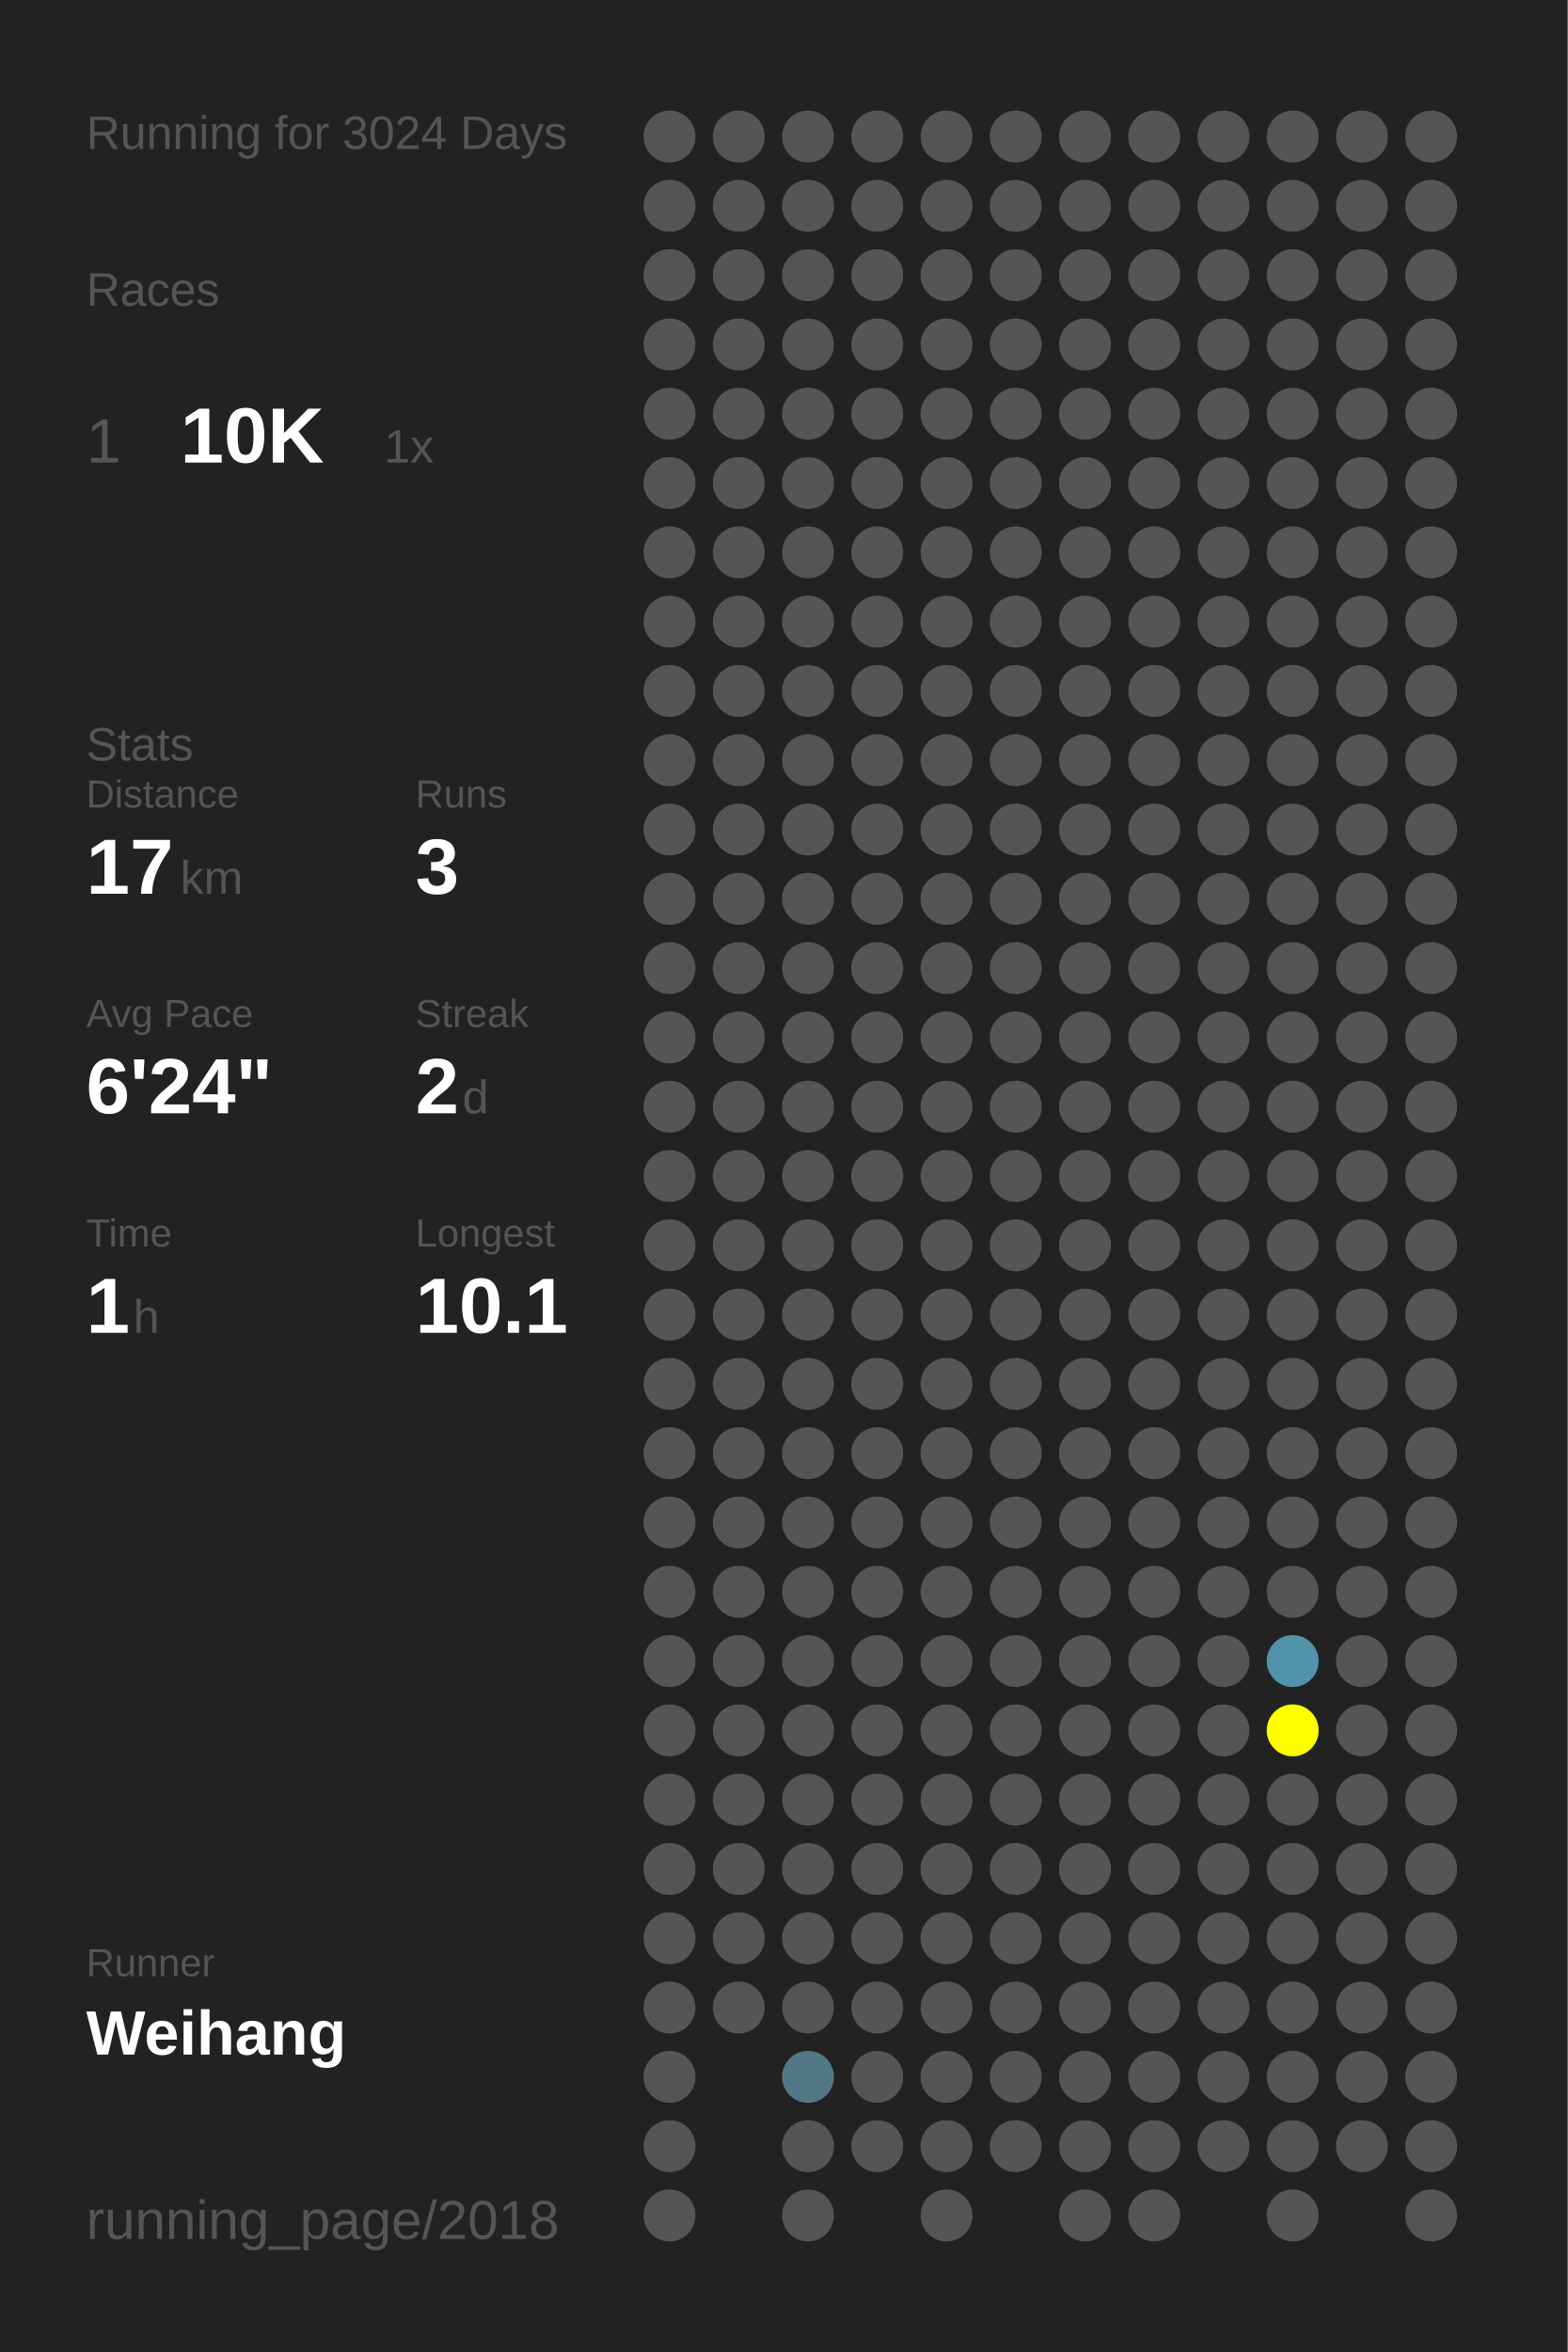
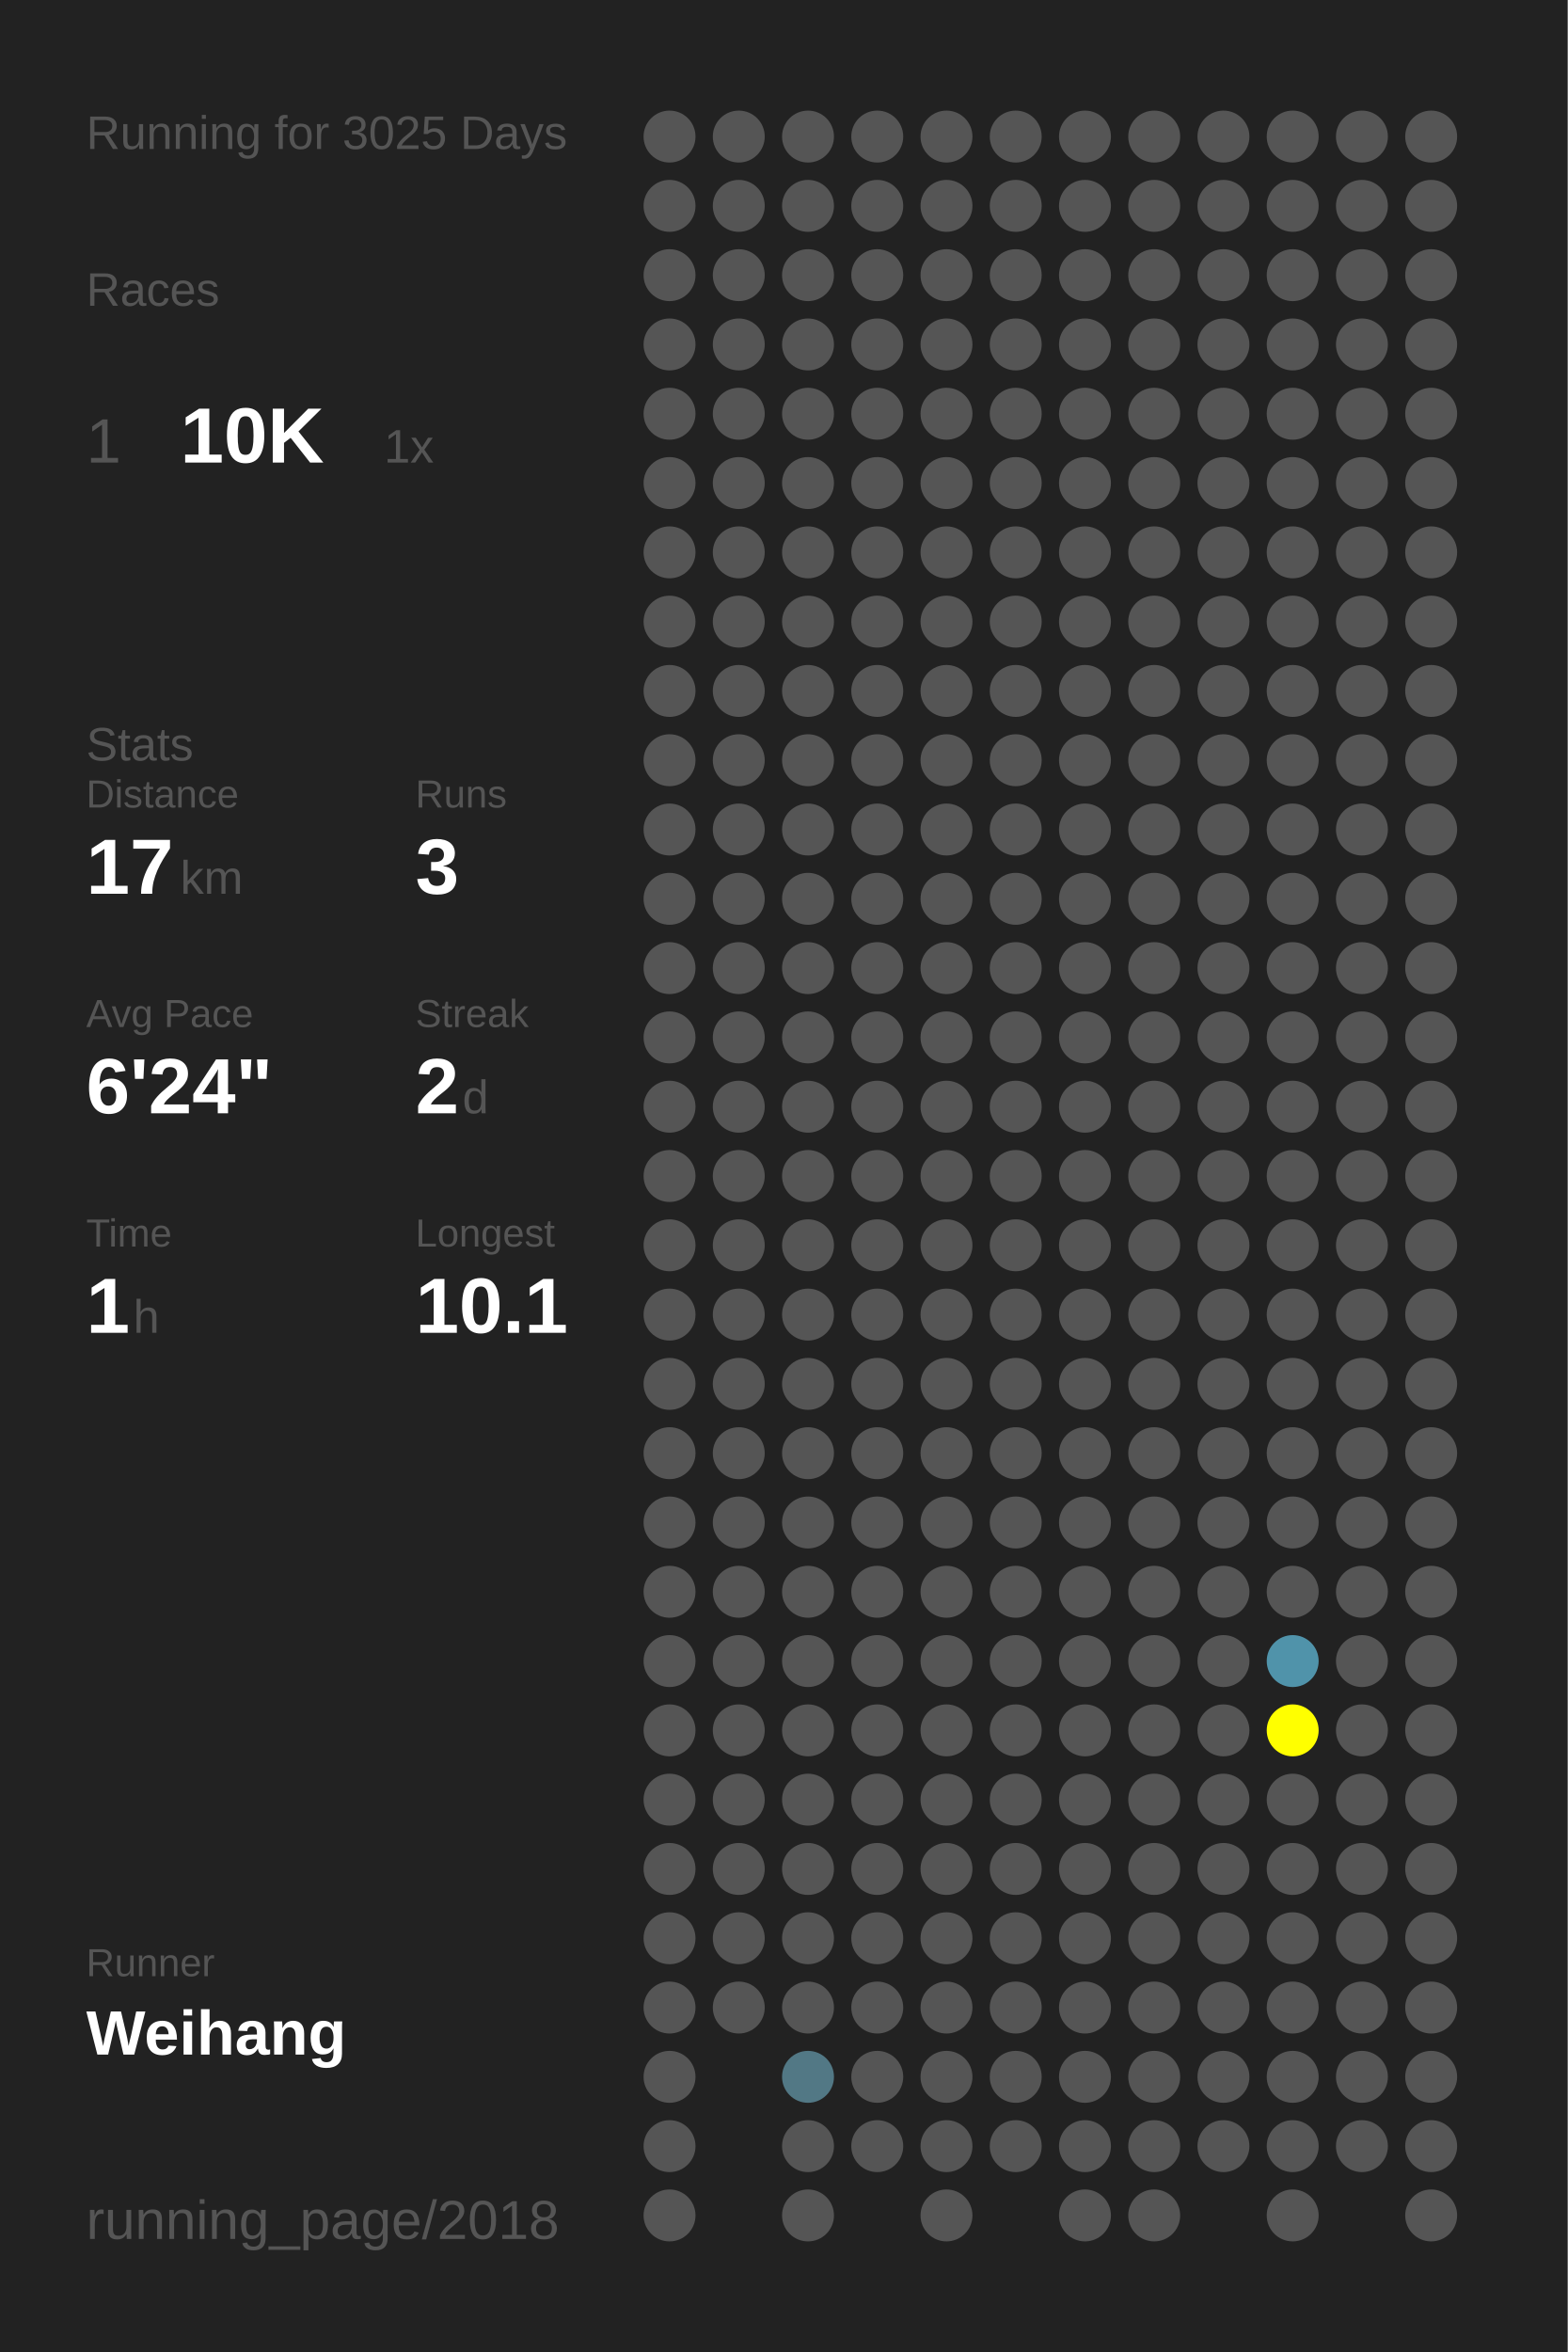
<svg xmlns="http://www.w3.org/2000/svg" baseProfile="full" height="300mm" version="1.1" viewBox="0,0,200,300" width="200mm">
  <defs />
  <rect fill="#222222" height="300" width="200" x="0" y="0" />
-   <text fill="#555555" style="font-size:6px; font-family:Arial;" x="11" y="19">Running for 3024 Days</text>
+   <text fill="#555555" style="font-size:6px; font-family:Arial;" x="11" y="19">Running for 3025 Days</text>
  <text fill="#555555" style="font-size:6px; font-family:Arial;" x="11" y="39">Races</text>
  <text fill="#555555" style="font-size:8px; font-family:Arial;" x="11" y="59">1</text>
  <text fill="#FFFFFF" style="font-size:10px; font-family:Arial; font-weight:bold;" x="23" y="59">10K</text>
  <text fill="#555555" style="font-size:6px; font-family:Arial;" x="49" y="59">1x</text>
  <text fill="#555555" style="font-size:6px; font-family:Arial;" x="11" y="97">Stats</text>
  <text fill="#555555" style="font-size:5px; font-family:Arial;" x="11" y="103">Distance</text>
  <text fill="#FFFFFF" style="font-size:10px; font-family:Arial; font-weight:bold;" x="11" y="114">17</text>
  <text fill="#555555" style="font-size:6px; font-family:Arial;" x="23" y="114">km</text>
  <text fill="#555555" style="font-size:5px; font-family:Arial;" x="53" y="103">Runs</text>
  <text fill="#FFFFFF" style="font-size:10px; font-family:Arial; font-weight:bold;" x="53" y="114">3</text>
  <text fill="#555555" style="font-size:5px; font-family:Arial;" x="11" y="131">Avg Pace</text>
  <text fill="#FFFFFF" style="font-size:10px; font-family:Arial; font-weight:bold;" x="11" y="142">6'24"</text>
  <text fill="#555555" style="font-size:5px; font-family:Arial;" x="53" y="131">Streak</text>
  <text fill="#FFFFFF" style="font-size:10px; font-family:Arial; font-weight:bold;" x="53" y="142">2</text>
  <text fill="#555555" style="font-size:6px; font-family:Arial;" x="59" y="142">d</text>
  <text fill="#555555" style="font-size:5px; font-family:Arial;" x="11" y="159">Time</text>
  <text fill="#FFFFFF" style="font-size:10px; font-family:Arial; font-weight:bold;" x="11" y="170">1</text>
  <text fill="#555555" style="font-size:6px; font-family:Arial;" x="17" y="170">h</text>
  <text fill="#555555" style="font-size:5px; font-family:Arial;" x="53" y="159">Longest</text>
  <text fill="#FFFFFF" style="font-size:10px; font-family:Arial; font-weight:bold;" x="53" y="170">10.1</text>
  <text fill="#555555" style="font-size:5px; font-family:Arial;" x="11" y="252.065">Runner</text>
  <text fill="#FFFFFF" style="font-size:8px; font-family:Arial; font-weight:bold;" x="11" y="262.065">Weihang</text>
  <text fill="#555555" style="font-size:7px; font-family:Arial;" x="11" y="285.581">running_page/2018</text>
  <circle cx="85.417" cy="17.419" fill="#555555" r="3.312" />
  <circle cx="85.417" cy="26.258" fill="#555555" r="3.312" />
  <circle cx="85.417" cy="35.097" fill="#555555" r="3.312" />
  <circle cx="85.417" cy="43.935" fill="#555555" r="3.312" />
  <circle cx="85.417" cy="52.774" fill="#555555" r="3.312" />
  <circle cx="85.417" cy="61.613" fill="#555555" r="3.312" />
  <circle cx="85.417" cy="70.452" fill="#555555" r="3.312" />
  <circle cx="85.417" cy="79.29" fill="#555555" r="3.312" />
  <circle cx="85.417" cy="88.129" fill="#555555" r="3.312" />
  <circle cx="85.417" cy="96.968" fill="#555555" r="3.312" />
  <circle cx="85.417" cy="105.806" fill="#555555" r="3.312" />
  <circle cx="85.417" cy="114.645" fill="#555555" r="3.312" />
  <circle cx="85.417" cy="123.484" fill="#555555" r="3.312" />
  <circle cx="85.417" cy="132.323" fill="#555555" r="3.312" />
  <circle cx="85.417" cy="141.161" fill="#555555" r="3.312" />
  <circle cx="85.417" cy="150" fill="#555555" r="3.312" />
  <circle cx="85.417" cy="158.839" fill="#555555" r="3.312" />
  <circle cx="85.417" cy="167.677" fill="#555555" r="3.312" />
  <circle cx="85.417" cy="176.516" fill="#555555" r="3.312" />
  <circle cx="85.417" cy="185.355" fill="#555555" r="3.312" />
  <circle cx="85.417" cy="194.194" fill="#555555" r="3.312" />
  <circle cx="85.417" cy="203.032" fill="#555555" r="3.312" />
  <circle cx="85.417" cy="211.871" fill="#555555" r="3.312" />
  <circle cx="85.417" cy="220.71" fill="#555555" r="3.312" />
  <circle cx="85.417" cy="229.548" fill="#555555" r="3.312" />
  <circle cx="85.417" cy="238.387" fill="#555555" r="3.312" />
  <circle cx="85.417" cy="247.226" fill="#555555" r="3.312" />
  <circle cx="85.417" cy="256.065" fill="#555555" r="3.312" />
  <circle cx="85.417" cy="264.903" fill="#555555" r="3.312" />
  <circle cx="85.417" cy="273.742" fill="#555555" r="3.312" />
  <circle cx="85.417" cy="282.581" fill="#555555" r="3.312" />
  <circle cx="94.25" cy="17.419" fill="#555555" r="3.312" />
  <circle cx="94.25" cy="26.258" fill="#555555" r="3.312" />
  <circle cx="94.25" cy="35.097" fill="#555555" r="3.312" />
  <circle cx="94.25" cy="43.935" fill="#555555" r="3.312" />
  <circle cx="94.25" cy="52.774" fill="#555555" r="3.312" />
  <circle cx="94.25" cy="61.613" fill="#555555" r="3.312" />
  <circle cx="94.25" cy="70.452" fill="#555555" r="3.312" />
  <circle cx="94.25" cy="79.29" fill="#555555" r="3.312" />
  <circle cx="94.25" cy="88.129" fill="#555555" r="3.312" />
  <circle cx="94.25" cy="96.968" fill="#555555" r="3.312" />
  <circle cx="94.25" cy="105.806" fill="#555555" r="3.312" />
  <circle cx="94.25" cy="114.645" fill="#555555" r="3.312" />
  <circle cx="94.25" cy="123.484" fill="#555555" r="3.312" />
  <circle cx="94.25" cy="132.323" fill="#555555" r="3.312" />
  <circle cx="94.25" cy="141.161" fill="#555555" r="3.312" />
  <circle cx="94.25" cy="150" fill="#555555" r="3.312" />
  <circle cx="94.25" cy="158.839" fill="#555555" r="3.312" />
  <circle cx="94.25" cy="167.677" fill="#555555" r="3.312" />
  <circle cx="94.25" cy="176.516" fill="#555555" r="3.312" />
  <circle cx="94.25" cy="185.355" fill="#555555" r="3.312" />
  <circle cx="94.25" cy="194.194" fill="#555555" r="3.312" />
  <circle cx="94.25" cy="203.032" fill="#555555" r="3.312" />
  <circle cx="94.25" cy="211.871" fill="#555555" r="3.312" />
  <circle cx="94.25" cy="220.71" fill="#555555" r="3.312" />
  <circle cx="94.25" cy="229.548" fill="#555555" r="3.312" />
  <circle cx="94.25" cy="238.387" fill="#555555" r="3.312" />
  <circle cx="94.25" cy="247.226" fill="#555555" r="3.312" />
  <circle cx="94.25" cy="256.065" fill="#555555" r="3.312" />
  <circle cx="103.083" cy="17.419" fill="#555555" r="3.312" />
  <circle cx="103.083" cy="26.258" fill="#555555" r="3.312" />
  <circle cx="103.083" cy="35.097" fill="#555555" r="3.312" />
  <circle cx="103.083" cy="43.935" fill="#555555" r="3.312" />
  <circle cx="103.083" cy="52.774" fill="#555555" r="3.312" />
  <circle cx="103.083" cy="61.613" fill="#555555" r="3.312" />
  <circle cx="103.083" cy="70.452" fill="#555555" r="3.312" />
  <circle cx="103.083" cy="79.29" fill="#555555" r="3.312" />
  <circle cx="103.083" cy="88.129" fill="#555555" r="3.312" />
  <circle cx="103.083" cy="96.968" fill="#555555" r="3.312" />
  <circle cx="103.083" cy="105.806" fill="#555555" r="3.312" />
  <circle cx="103.083" cy="114.645" fill="#555555" r="3.312" />
  <circle cx="103.083" cy="123.484" fill="#555555" r="3.312" />
  <circle cx="103.083" cy="132.323" fill="#555555" r="3.312" />
  <circle cx="103.083" cy="141.161" fill="#555555" r="3.312" />
  <circle cx="103.083" cy="150" fill="#555555" r="3.312" />
  <circle cx="103.083" cy="158.839" fill="#555555" r="3.312" />
  <circle cx="103.083" cy="167.677" fill="#555555" r="3.312" />
  <circle cx="103.083" cy="176.516" fill="#555555" r="3.312" />
  <circle cx="103.083" cy="185.355" fill="#555555" r="3.312" />
  <circle cx="103.083" cy="194.194" fill="#555555" r="3.312" />
  <circle cx="103.083" cy="203.032" fill="#555555" r="3.312" />
  <circle cx="103.083" cy="211.871" fill="#555555" r="3.312" />
  <circle cx="103.083" cy="220.71" fill="#555555" r="3.312" />
  <circle cx="103.083" cy="229.548" fill="#555555" r="3.312" />
  <circle cx="103.083" cy="238.387" fill="#555555" r="3.312" />
  <circle cx="103.083" cy="247.226" fill="#555555" r="3.312" />
  <circle cx="103.083" cy="256.065" fill="#555555" r="3.312" />
  <circle cx="103.083" cy="264.903" fill="#527885" r="3.312" />
  <circle cx="103.083" cy="273.742" fill="#555555" r="3.312" />
  <circle cx="103.083" cy="282.581" fill="#555555" r="3.312" />
  <circle cx="111.917" cy="17.419" fill="#555555" r="3.312" />
  <circle cx="111.917" cy="26.258" fill="#555555" r="3.312" />
  <circle cx="111.917" cy="35.097" fill="#555555" r="3.312" />
  <circle cx="111.917" cy="43.935" fill="#555555" r="3.312" />
  <circle cx="111.917" cy="52.774" fill="#555555" r="3.312" />
  <circle cx="111.917" cy="61.613" fill="#555555" r="3.312" />
  <circle cx="111.917" cy="70.452" fill="#555555" r="3.312" />
  <circle cx="111.917" cy="79.29" fill="#555555" r="3.312" />
  <circle cx="111.917" cy="88.129" fill="#555555" r="3.312" />
  <circle cx="111.917" cy="96.968" fill="#555555" r="3.312" />
  <circle cx="111.917" cy="105.806" fill="#555555" r="3.312" />
  <circle cx="111.917" cy="114.645" fill="#555555" r="3.312" />
  <circle cx="111.917" cy="123.484" fill="#555555" r="3.312" />
  <circle cx="111.917" cy="132.323" fill="#555555" r="3.312" />
  <circle cx="111.917" cy="141.161" fill="#555555" r="3.312" />
  <circle cx="111.917" cy="150" fill="#555555" r="3.312" />
  <circle cx="111.917" cy="158.839" fill="#555555" r="3.312" />
  <circle cx="111.917" cy="167.677" fill="#555555" r="3.312" />
  <circle cx="111.917" cy="176.516" fill="#555555" r="3.312" />
  <circle cx="111.917" cy="185.355" fill="#555555" r="3.312" />
  <circle cx="111.917" cy="194.194" fill="#555555" r="3.312" />
  <circle cx="111.917" cy="203.032" fill="#555555" r="3.312" />
  <circle cx="111.917" cy="211.871" fill="#555555" r="3.312" />
  <circle cx="111.917" cy="220.71" fill="#555555" r="3.312" />
  <circle cx="111.917" cy="229.548" fill="#555555" r="3.312" />
  <circle cx="111.917" cy="238.387" fill="#555555" r="3.312" />
  <circle cx="111.917" cy="247.226" fill="#555555" r="3.312" />
  <circle cx="111.917" cy="256.065" fill="#555555" r="3.312" />
  <circle cx="111.917" cy="264.903" fill="#555555" r="3.312" />
  <circle cx="111.917" cy="273.742" fill="#555555" r="3.312" />
  <circle cx="120.75" cy="17.419" fill="#555555" r="3.312" />
  <circle cx="120.75" cy="26.258" fill="#555555" r="3.312" />
  <circle cx="120.75" cy="35.097" fill="#555555" r="3.312" />
  <circle cx="120.75" cy="43.935" fill="#555555" r="3.312" />
  <circle cx="120.75" cy="52.774" fill="#555555" r="3.312" />
  <circle cx="120.75" cy="61.613" fill="#555555" r="3.312" />
  <circle cx="120.75" cy="70.452" fill="#555555" r="3.312" />
  <circle cx="120.75" cy="79.29" fill="#555555" r="3.312" />
  <circle cx="120.75" cy="88.129" fill="#555555" r="3.312" />
  <circle cx="120.75" cy="96.968" fill="#555555" r="3.312" />
  <circle cx="120.75" cy="105.806" fill="#555555" r="3.312" />
  <circle cx="120.75" cy="114.645" fill="#555555" r="3.312" />
  <circle cx="120.75" cy="123.484" fill="#555555" r="3.312" />
  <circle cx="120.75" cy="132.323" fill="#555555" r="3.312" />
  <circle cx="120.75" cy="141.161" fill="#555555" r="3.312" />
  <circle cx="120.75" cy="150" fill="#555555" r="3.312" />
  <circle cx="120.75" cy="158.839" fill="#555555" r="3.312" />
  <circle cx="120.75" cy="167.677" fill="#555555" r="3.312" />
  <circle cx="120.75" cy="176.516" fill="#555555" r="3.312" />
  <circle cx="120.75" cy="185.355" fill="#555555" r="3.312" />
  <circle cx="120.75" cy="194.194" fill="#555555" r="3.312" />
  <circle cx="120.75" cy="203.032" fill="#555555" r="3.312" />
  <circle cx="120.75" cy="211.871" fill="#555555" r="3.312" />
  <circle cx="120.75" cy="220.71" fill="#555555" r="3.312" />
  <circle cx="120.75" cy="229.548" fill="#555555" r="3.312" />
  <circle cx="120.75" cy="238.387" fill="#555555" r="3.312" />
  <circle cx="120.75" cy="247.226" fill="#555555" r="3.312" />
  <circle cx="120.75" cy="256.065" fill="#555555" r="3.312" />
  <circle cx="120.75" cy="264.903" fill="#555555" r="3.312" />
  <circle cx="120.75" cy="273.742" fill="#555555" r="3.312" />
  <circle cx="120.75" cy="282.581" fill="#555555" r="3.312" />
  <circle cx="129.583" cy="17.419" fill="#555555" r="3.312" />
  <circle cx="129.583" cy="26.258" fill="#555555" r="3.312" />
  <circle cx="129.583" cy="35.097" fill="#555555" r="3.312" />
  <circle cx="129.583" cy="43.935" fill="#555555" r="3.312" />
  <circle cx="129.583" cy="52.774" fill="#555555" r="3.312" />
  <circle cx="129.583" cy="61.613" fill="#555555" r="3.312" />
  <circle cx="129.583" cy="70.452" fill="#555555" r="3.312" />
  <circle cx="129.583" cy="79.29" fill="#555555" r="3.312" />
  <circle cx="129.583" cy="88.129" fill="#555555" r="3.312" />
  <circle cx="129.583" cy="96.968" fill="#555555" r="3.312" />
  <circle cx="129.583" cy="105.806" fill="#555555" r="3.312" />
  <circle cx="129.583" cy="114.645" fill="#555555" r="3.312" />
  <circle cx="129.583" cy="123.484" fill="#555555" r="3.312" />
  <circle cx="129.583" cy="132.323" fill="#555555" r="3.312" />
  <circle cx="129.583" cy="141.161" fill="#555555" r="3.312" />
  <circle cx="129.583" cy="150" fill="#555555" r="3.312" />
  <circle cx="129.583" cy="158.839" fill="#555555" r="3.312" />
  <circle cx="129.583" cy="167.677" fill="#555555" r="3.312" />
  <circle cx="129.583" cy="176.516" fill="#555555" r="3.312" />
  <circle cx="129.583" cy="185.355" fill="#555555" r="3.312" />
  <circle cx="129.583" cy="194.194" fill="#555555" r="3.312" />
  <circle cx="129.583" cy="203.032" fill="#555555" r="3.312" />
  <circle cx="129.583" cy="211.871" fill="#555555" r="3.312" />
  <circle cx="129.583" cy="220.71" fill="#555555" r="3.312" />
  <circle cx="129.583" cy="229.548" fill="#555555" r="3.312" />
  <circle cx="129.583" cy="238.387" fill="#555555" r="3.312" />
  <circle cx="129.583" cy="247.226" fill="#555555" r="3.312" />
  <circle cx="129.583" cy="256.065" fill="#555555" r="3.312" />
  <circle cx="129.583" cy="264.903" fill="#555555" r="3.312" />
  <circle cx="129.583" cy="273.742" fill="#555555" r="3.312" />
  <circle cx="138.417" cy="17.419" fill="#555555" r="3.312" />
  <circle cx="138.417" cy="26.258" fill="#555555" r="3.312" />
  <circle cx="138.417" cy="35.097" fill="#555555" r="3.312" />
  <circle cx="138.417" cy="43.935" fill="#555555" r="3.312" />
  <circle cx="138.417" cy="52.774" fill="#555555" r="3.312" />
  <circle cx="138.417" cy="61.613" fill="#555555" r="3.312" />
  <circle cx="138.417" cy="70.452" fill="#555555" r="3.312" />
  <circle cx="138.417" cy="79.29" fill="#555555" r="3.312" />
  <circle cx="138.417" cy="88.129" fill="#555555" r="3.312" />
  <circle cx="138.417" cy="96.968" fill="#555555" r="3.312" />
  <circle cx="138.417" cy="105.806" fill="#555555" r="3.312" />
  <circle cx="138.417" cy="114.645" fill="#555555" r="3.312" />
  <circle cx="138.417" cy="123.484" fill="#555555" r="3.312" />
  <circle cx="138.417" cy="132.323" fill="#555555" r="3.312" />
  <circle cx="138.417" cy="141.161" fill="#555555" r="3.312" />
  <circle cx="138.417" cy="150" fill="#555555" r="3.312" />
  <circle cx="138.417" cy="158.839" fill="#555555" r="3.312" />
  <circle cx="138.417" cy="167.677" fill="#555555" r="3.312" />
  <circle cx="138.417" cy="176.516" fill="#555555" r="3.312" />
  <circle cx="138.417" cy="185.355" fill="#555555" r="3.312" />
  <circle cx="138.417" cy="194.194" fill="#555555" r="3.312" />
  <circle cx="138.417" cy="203.032" fill="#555555" r="3.312" />
  <circle cx="138.417" cy="211.871" fill="#555555" r="3.312" />
  <circle cx="138.417" cy="220.71" fill="#555555" r="3.312" />
  <circle cx="138.417" cy="229.548" fill="#555555" r="3.312" />
  <circle cx="138.417" cy="238.387" fill="#555555" r="3.312" />
  <circle cx="138.417" cy="247.226" fill="#555555" r="3.312" />
  <circle cx="138.417" cy="256.065" fill="#555555" r="3.312" />
  <circle cx="138.417" cy="264.903" fill="#555555" r="3.312" />
  <circle cx="138.417" cy="273.742" fill="#555555" r="3.312" />
  <circle cx="138.417" cy="282.581" fill="#555555" r="3.312" />
  <circle cx="147.25" cy="17.419" fill="#555555" r="3.312" />
  <circle cx="147.25" cy="26.258" fill="#555555" r="3.312" />
  <circle cx="147.25" cy="35.097" fill="#555555" r="3.312" />
  <circle cx="147.25" cy="43.935" fill="#555555" r="3.312" />
  <circle cx="147.25" cy="52.774" fill="#555555" r="3.312" />
  <circle cx="147.25" cy="61.613" fill="#555555" r="3.312" />
  <circle cx="147.25" cy="70.452" fill="#555555" r="3.312" />
  <circle cx="147.25" cy="79.29" fill="#555555" r="3.312" />
  <circle cx="147.25" cy="88.129" fill="#555555" r="3.312" />
  <circle cx="147.25" cy="96.968" fill="#555555" r="3.312" />
  <circle cx="147.25" cy="105.806" fill="#555555" r="3.312" />
  <circle cx="147.25" cy="114.645" fill="#555555" r="3.312" />
  <circle cx="147.25" cy="123.484" fill="#555555" r="3.312" />
  <circle cx="147.25" cy="132.323" fill="#555555" r="3.312" />
  <circle cx="147.25" cy="141.161" fill="#555555" r="3.312" />
  <circle cx="147.25" cy="150" fill="#555555" r="3.312" />
  <circle cx="147.25" cy="158.839" fill="#555555" r="3.312" />
  <circle cx="147.25" cy="167.677" fill="#555555" r="3.312" />
  <circle cx="147.25" cy="176.516" fill="#555555" r="3.312" />
  <circle cx="147.25" cy="185.355" fill="#555555" r="3.312" />
  <circle cx="147.25" cy="194.194" fill="#555555" r="3.312" />
  <circle cx="147.25" cy="203.032" fill="#555555" r="3.312" />
  <circle cx="147.25" cy="211.871" fill="#555555" r="3.312" />
  <circle cx="147.25" cy="220.71" fill="#555555" r="3.312" />
  <circle cx="147.25" cy="229.548" fill="#555555" r="3.312" />
  <circle cx="147.25" cy="238.387" fill="#555555" r="3.312" />
  <circle cx="147.25" cy="247.226" fill="#555555" r="3.312" />
  <circle cx="147.25" cy="256.065" fill="#555555" r="3.312" />
  <circle cx="147.25" cy="264.903" fill="#555555" r="3.312" />
  <circle cx="147.25" cy="273.742" fill="#555555" r="3.312" />
  <circle cx="147.25" cy="282.581" fill="#555555" r="3.312" />
  <circle cx="156.083" cy="17.419" fill="#555555" r="3.312" />
  <circle cx="156.083" cy="26.258" fill="#555555" r="3.312" />
  <circle cx="156.083" cy="35.097" fill="#555555" r="3.312" />
  <circle cx="156.083" cy="43.935" fill="#555555" r="3.312" />
  <circle cx="156.083" cy="52.774" fill="#555555" r="3.312" />
  <circle cx="156.083" cy="61.613" fill="#555555" r="3.312" />
  <circle cx="156.083" cy="70.452" fill="#555555" r="3.312" />
  <circle cx="156.083" cy="79.29" fill="#555555" r="3.312" />
  <circle cx="156.083" cy="88.129" fill="#555555" r="3.312" />
  <circle cx="156.083" cy="96.968" fill="#555555" r="3.312" />
  <circle cx="156.083" cy="105.806" fill="#555555" r="3.312" />
  <circle cx="156.083" cy="114.645" fill="#555555" r="3.312" />
  <circle cx="156.083" cy="123.484" fill="#555555" r="3.312" />
  <circle cx="156.083" cy="132.323" fill="#555555" r="3.312" />
  <circle cx="156.083" cy="141.161" fill="#555555" r="3.312" />
  <circle cx="156.083" cy="150" fill="#555555" r="3.312" />
  <circle cx="156.083" cy="158.839" fill="#555555" r="3.312" />
  <circle cx="156.083" cy="167.677" fill="#555555" r="3.312" />
  <circle cx="156.083" cy="176.516" fill="#555555" r="3.312" />
  <circle cx="156.083" cy="185.355" fill="#555555" r="3.312" />
  <circle cx="156.083" cy="194.194" fill="#555555" r="3.312" />
  <circle cx="156.083" cy="203.032" fill="#555555" r="3.312" />
  <circle cx="156.083" cy="211.871" fill="#555555" r="3.312" />
  <circle cx="156.083" cy="220.71" fill="#555555" r="3.312" />
  <circle cx="156.083" cy="229.548" fill="#555555" r="3.312" />
  <circle cx="156.083" cy="238.387" fill="#555555" r="3.312" />
  <circle cx="156.083" cy="247.226" fill="#555555" r="3.312" />
  <circle cx="156.083" cy="256.065" fill="#555555" r="3.312" />
  <circle cx="156.083" cy="264.903" fill="#555555" r="3.312" />
  <circle cx="156.083" cy="273.742" fill="#555555" r="3.312" />
  <circle cx="164.917" cy="17.419" fill="#555555" r="3.312" />
  <circle cx="164.917" cy="26.258" fill="#555555" r="3.312" />
  <circle cx="164.917" cy="35.097" fill="#555555" r="3.312" />
  <circle cx="164.917" cy="43.935" fill="#555555" r="3.312" />
  <circle cx="164.917" cy="52.774" fill="#555555" r="3.312" />
  <circle cx="164.917" cy="61.613" fill="#555555" r="3.312" />
  <circle cx="164.917" cy="70.452" fill="#555555" r="3.312" />
  <circle cx="164.917" cy="79.29" fill="#555555" r="3.312" />
  <circle cx="164.917" cy="88.129" fill="#555555" r="3.312" />
  <circle cx="164.917" cy="96.968" fill="#555555" r="3.312" />
  <circle cx="164.917" cy="105.806" fill="#555555" r="3.312" />
  <circle cx="164.917" cy="114.645" fill="#555555" r="3.312" />
  <circle cx="164.917" cy="123.484" fill="#555555" r="3.312" />
  <circle cx="164.917" cy="132.323" fill="#555555" r="3.312" />
  <circle cx="164.917" cy="141.161" fill="#555555" r="3.312" />
  <circle cx="164.917" cy="150" fill="#555555" r="3.312" />
  <circle cx="164.917" cy="158.839" fill="#555555" r="3.312" />
  <circle cx="164.917" cy="167.677" fill="#555555" r="3.312" />
  <circle cx="164.917" cy="176.516" fill="#555555" r="3.312" />
  <circle cx="164.917" cy="185.355" fill="#555555" r="3.312" />
  <circle cx="164.917" cy="194.194" fill="#555555" r="3.312" />
  <circle cx="164.917" cy="203.032" fill="#555555" r="3.312" />
  <circle cx="164.917" cy="211.871" fill="#5093aa" r="3.312" />
  <circle cx="164.917" cy="220.71" fill="#FFFF00" r="3.312" />
  <circle cx="164.917" cy="229.548" fill="#555555" r="3.312" />
  <circle cx="164.917" cy="238.387" fill="#555555" r="3.312" />
  <circle cx="164.917" cy="247.226" fill="#555555" r="3.312" />
  <circle cx="164.917" cy="256.065" fill="#555555" r="3.312" />
  <circle cx="164.917" cy="264.903" fill="#555555" r="3.312" />
  <circle cx="164.917" cy="273.742" fill="#555555" r="3.312" />
  <circle cx="164.917" cy="282.581" fill="#555555" r="3.312" />
  <circle cx="173.75" cy="17.419" fill="#555555" r="3.312" />
  <circle cx="173.75" cy="26.258" fill="#555555" r="3.312" />
  <circle cx="173.75" cy="35.097" fill="#555555" r="3.312" />
  <circle cx="173.75" cy="43.935" fill="#555555" r="3.312" />
  <circle cx="173.75" cy="52.774" fill="#555555" r="3.312" />
  <circle cx="173.75" cy="61.613" fill="#555555" r="3.312" />
  <circle cx="173.75" cy="70.452" fill="#555555" r="3.312" />
  <circle cx="173.75" cy="79.29" fill="#555555" r="3.312" />
  <circle cx="173.75" cy="88.129" fill="#555555" r="3.312" />
  <circle cx="173.75" cy="96.968" fill="#555555" r="3.312" />
  <circle cx="173.75" cy="105.806" fill="#555555" r="3.312" />
  <circle cx="173.75" cy="114.645" fill="#555555" r="3.312" />
  <circle cx="173.75" cy="123.484" fill="#555555" r="3.312" />
  <circle cx="173.75" cy="132.323" fill="#555555" r="3.312" />
  <circle cx="173.75" cy="141.161" fill="#555555" r="3.312" />
  <circle cx="173.75" cy="150" fill="#555555" r="3.312" />
  <circle cx="173.75" cy="158.839" fill="#555555" r="3.312" />
  <circle cx="173.75" cy="167.677" fill="#555555" r="3.312" />
  <circle cx="173.75" cy="176.516" fill="#555555" r="3.312" />
  <circle cx="173.75" cy="185.355" fill="#555555" r="3.312" />
  <circle cx="173.75" cy="194.194" fill="#555555" r="3.312" />
  <circle cx="173.75" cy="203.032" fill="#555555" r="3.312" />
  <circle cx="173.75" cy="211.871" fill="#555555" r="3.312" />
  <circle cx="173.75" cy="220.71" fill="#555555" r="3.312" />
  <circle cx="173.75" cy="229.548" fill="#555555" r="3.312" />
  <circle cx="173.75" cy="238.387" fill="#555555" r="3.312" />
  <circle cx="173.75" cy="247.226" fill="#555555" r="3.312" />
  <circle cx="173.75" cy="256.065" fill="#555555" r="3.312" />
  <circle cx="173.75" cy="264.903" fill="#555555" r="3.312" />
  <circle cx="173.75" cy="273.742" fill="#555555" r="3.312" />
  <circle cx="182.583" cy="17.419" fill="#555555" r="3.312" />
  <circle cx="182.583" cy="26.258" fill="#555555" r="3.312" />
  <circle cx="182.583" cy="35.097" fill="#555555" r="3.312" />
  <circle cx="182.583" cy="43.935" fill="#555555" r="3.312" />
  <circle cx="182.583" cy="52.774" fill="#555555" r="3.312" />
  <circle cx="182.583" cy="61.613" fill="#555555" r="3.312" />
  <circle cx="182.583" cy="70.452" fill="#555555" r="3.312" />
  <circle cx="182.583" cy="79.29" fill="#555555" r="3.312" />
  <circle cx="182.583" cy="88.129" fill="#555555" r="3.312" />
  <circle cx="182.583" cy="96.968" fill="#555555" r="3.312" />
  <circle cx="182.583" cy="105.806" fill="#555555" r="3.312" />
  <circle cx="182.583" cy="114.645" fill="#555555" r="3.312" />
  <circle cx="182.583" cy="123.484" fill="#555555" r="3.312" />
  <circle cx="182.583" cy="132.323" fill="#555555" r="3.312" />
  <circle cx="182.583" cy="141.161" fill="#555555" r="3.312" />
  <circle cx="182.583" cy="150" fill="#555555" r="3.312" />
  <circle cx="182.583" cy="158.839" fill="#555555" r="3.312" />
  <circle cx="182.583" cy="167.677" fill="#555555" r="3.312" />
  <circle cx="182.583" cy="176.516" fill="#555555" r="3.312" />
  <circle cx="182.583" cy="185.355" fill="#555555" r="3.312" />
  <circle cx="182.583" cy="194.194" fill="#555555" r="3.312" />
  <circle cx="182.583" cy="203.032" fill="#555555" r="3.312" />
  <circle cx="182.583" cy="211.871" fill="#555555" r="3.312" />
  <circle cx="182.583" cy="220.71" fill="#555555" r="3.312" />
  <circle cx="182.583" cy="229.548" fill="#555555" r="3.312" />
  <circle cx="182.583" cy="238.387" fill="#555555" r="3.312" />
  <circle cx="182.583" cy="247.226" fill="#555555" r="3.312" />
  <circle cx="182.583" cy="256.065" fill="#555555" r="3.312" />
  <circle cx="182.583" cy="264.903" fill="#555555" r="3.312" />
  <circle cx="182.583" cy="273.742" fill="#555555" r="3.312" />
  <circle cx="182.583" cy="282.581" fill="#555555" r="3.312" />
</svg>
